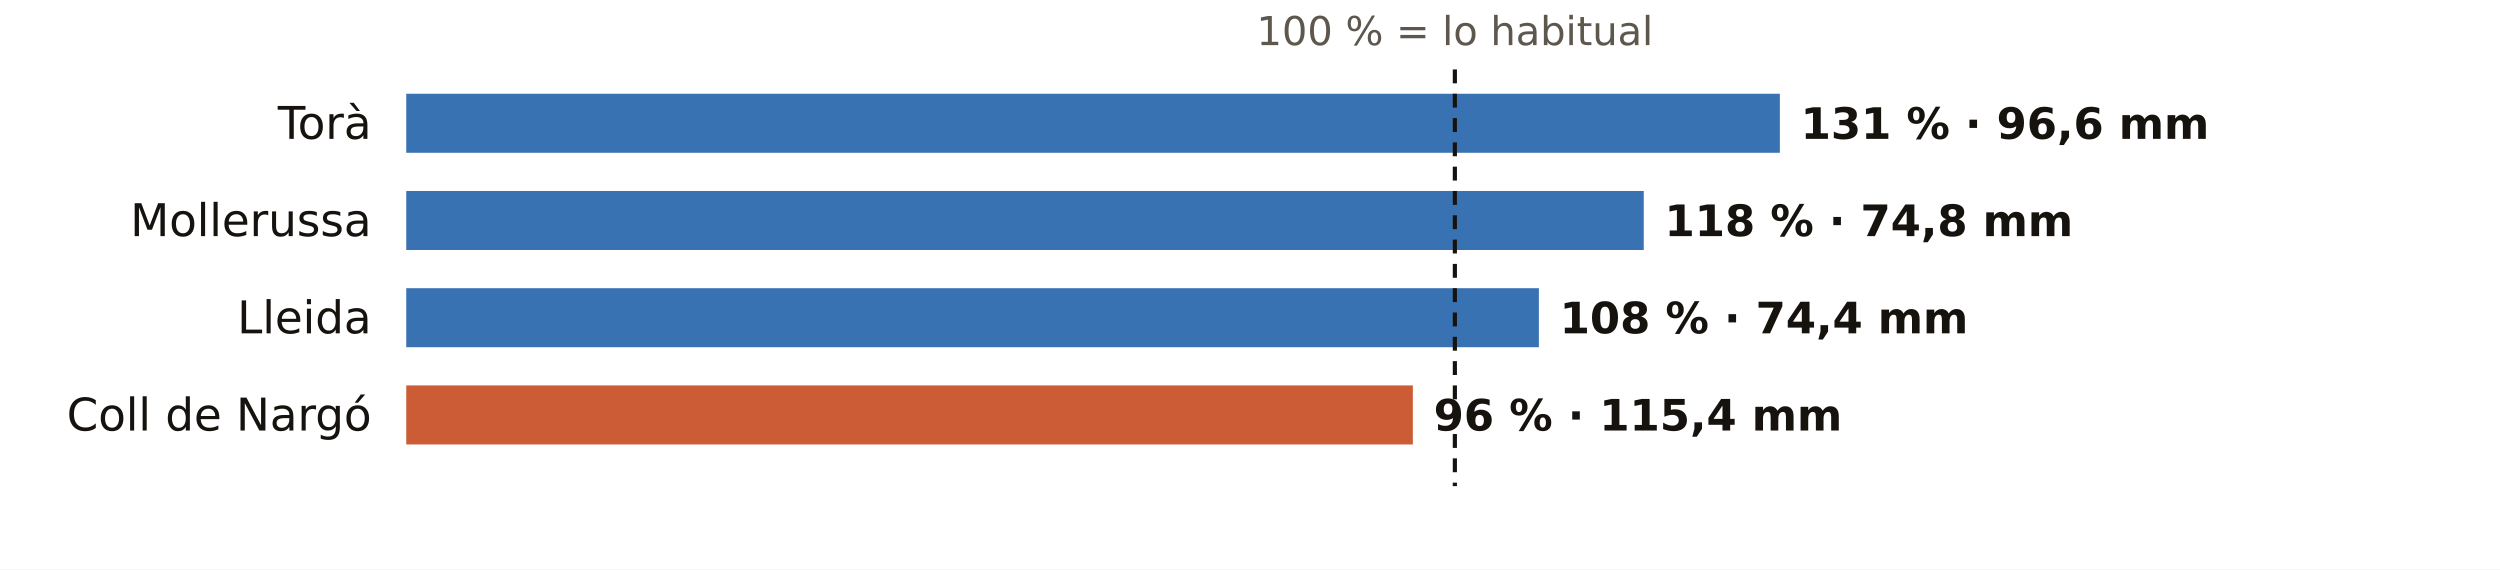
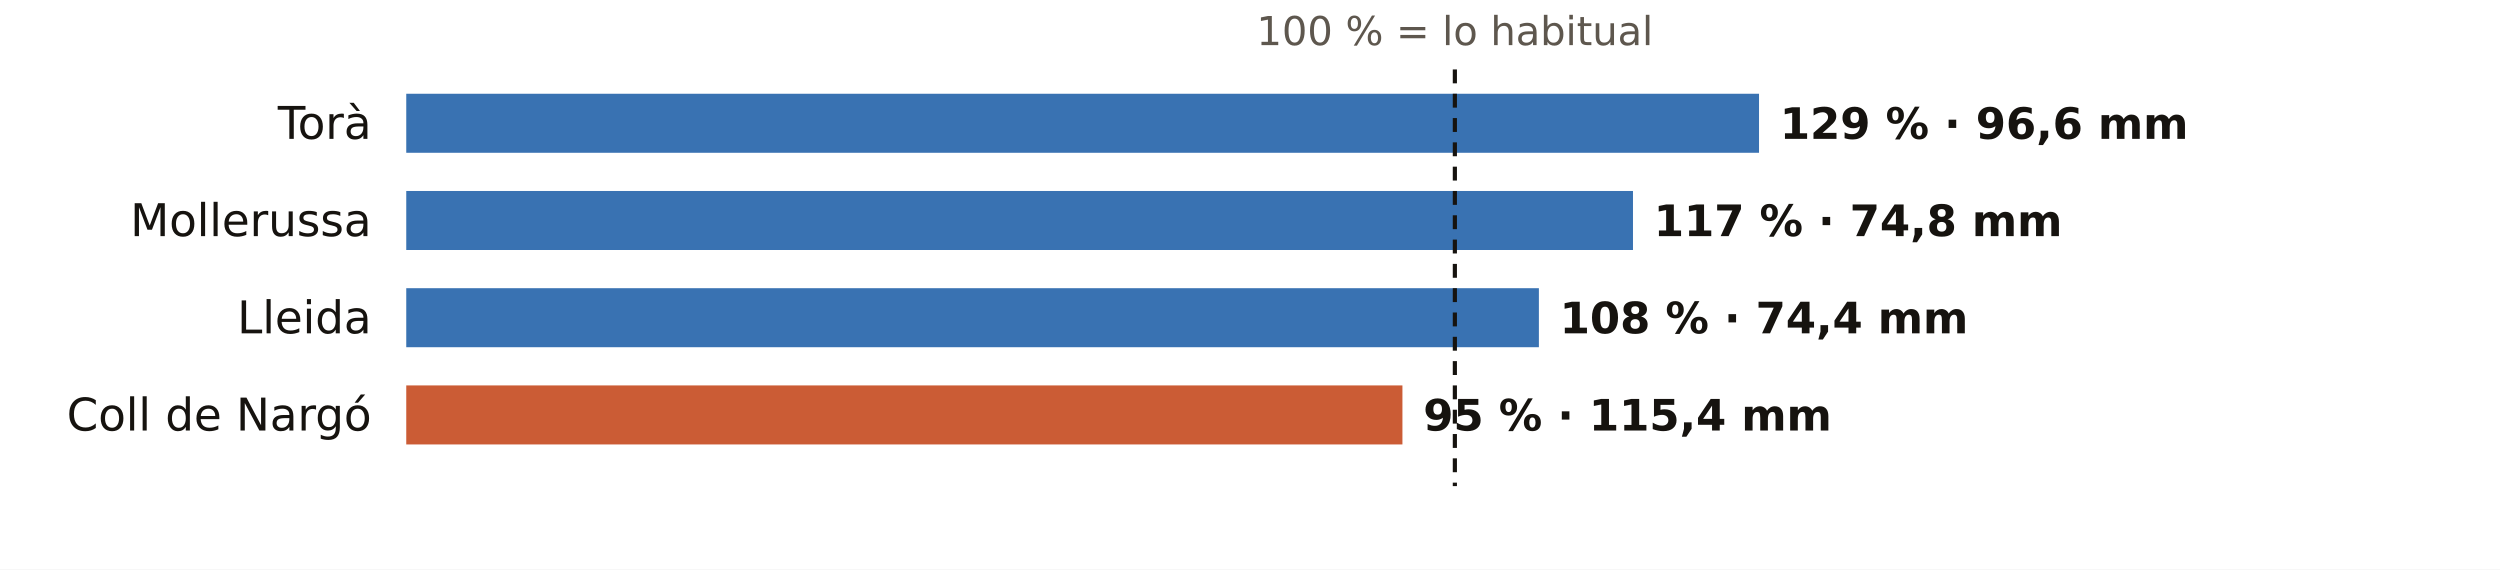
<svg xmlns="http://www.w3.org/2000/svg" viewBox="0 0 720 164" width="720" height="164" role="img" aria-label="El otoño en los pluviómetros de AEMET de Lleida: % de lo habitual">
  <rect width="720" height="164" fill="#FFFFFF" />
  <text x="419.0" y="13.0" font-size="11.5" fill="#5E574E" text-anchor="middle" font-weight="400" font-family="Public Sans, DejaVu Sans, Arial, sans-serif">100 % = lo habitual</text>
  <text x="107.0" y="40.0" font-size="13" fill="#16130F" text-anchor="end" font-weight="500" font-family="Public Sans, DejaVu Sans, Arial, sans-serif">Torà</text>
-   <rect x="117" y="27" width="395.6" height="17" fill="#1F5FA8" opacity="0.88" />
-   <text x="518.6" y="40.0" font-size="12.5" fill="#16130F" text-anchor="start" font-weight="600" font-family="Public Sans, DejaVu Sans, Arial, sans-serif">131 % · 96,6 mm</text>
+   <rect x="117" y="27" width="389.6" height="17" fill="#1F5FA8" opacity="0.88" />
+   <text x="512.6" y="40.0" font-size="12.5" fill="#16130F" text-anchor="start" font-weight="600" font-family="Public Sans, DejaVu Sans, Arial, sans-serif">129 % · 96,6 mm</text>
  <text x="107.0" y="68.0" font-size="13" fill="#16130F" text-anchor="end" font-weight="500" font-family="Public Sans, DejaVu Sans, Arial, sans-serif">Mollerussa</text>
-   <rect x="117" y="55" width="356.4" height="17" fill="#1F5FA8" opacity="0.88" />
-   <text x="479.4" y="68.0" font-size="12.5" fill="#16130F" text-anchor="start" font-weight="600" font-family="Public Sans, DejaVu Sans, Arial, sans-serif">118 % · 74,8 mm</text>
+   <rect x="117" y="55" width="353.3" height="17" fill="#1F5FA8" opacity="0.88" />
+   <text x="476.3" y="68.0" font-size="12.5" fill="#16130F" text-anchor="start" font-weight="600" font-family="Public Sans, DejaVu Sans, Arial, sans-serif">117 % · 74,8 mm</text>
  <text x="107.0" y="96.0" font-size="13" fill="#16130F" text-anchor="end" font-weight="500" font-family="Public Sans, DejaVu Sans, Arial, sans-serif">Lleida</text>
  <rect x="117" y="83" width="326.2" height="17" fill="#1F5FA8" opacity="0.88" />
  <text x="449.2" y="96.0" font-size="12.5" fill="#16130F" text-anchor="start" font-weight="600" font-family="Public Sans, DejaVu Sans, Arial, sans-serif">108 % · 74,4 mm</text>
  <text x="107.0" y="124.0" font-size="13" fill="#16130F" text-anchor="end" font-weight="500" font-family="Public Sans, DejaVu Sans, Arial, sans-serif">Coll de Nargó</text>
-   <rect x="117" y="111" width="289.9" height="17" fill="#C4461A" opacity="0.88" />
-   <text x="412.9" y="124.0" font-size="12.5" fill="#16130F" text-anchor="start" font-weight="600" font-family="Public Sans, DejaVu Sans, Arial, sans-serif">96 % · 115,4 mm</text>
+   <rect x="117" y="111" width="286.9" height="17" fill="#C4461A" opacity="0.88" />
+   <text x="409.9" y="124.0" font-size="12.5" fill="#16130F" text-anchor="start" font-weight="600" font-family="Public Sans, DejaVu Sans, Arial, sans-serif">95 % · 115,4 mm</text>
  <line x1="419.0" x2="419.0" y1="20" y2="140" stroke="#16130F" stroke-width="1.2" stroke-dasharray="4 3" />
</svg>
